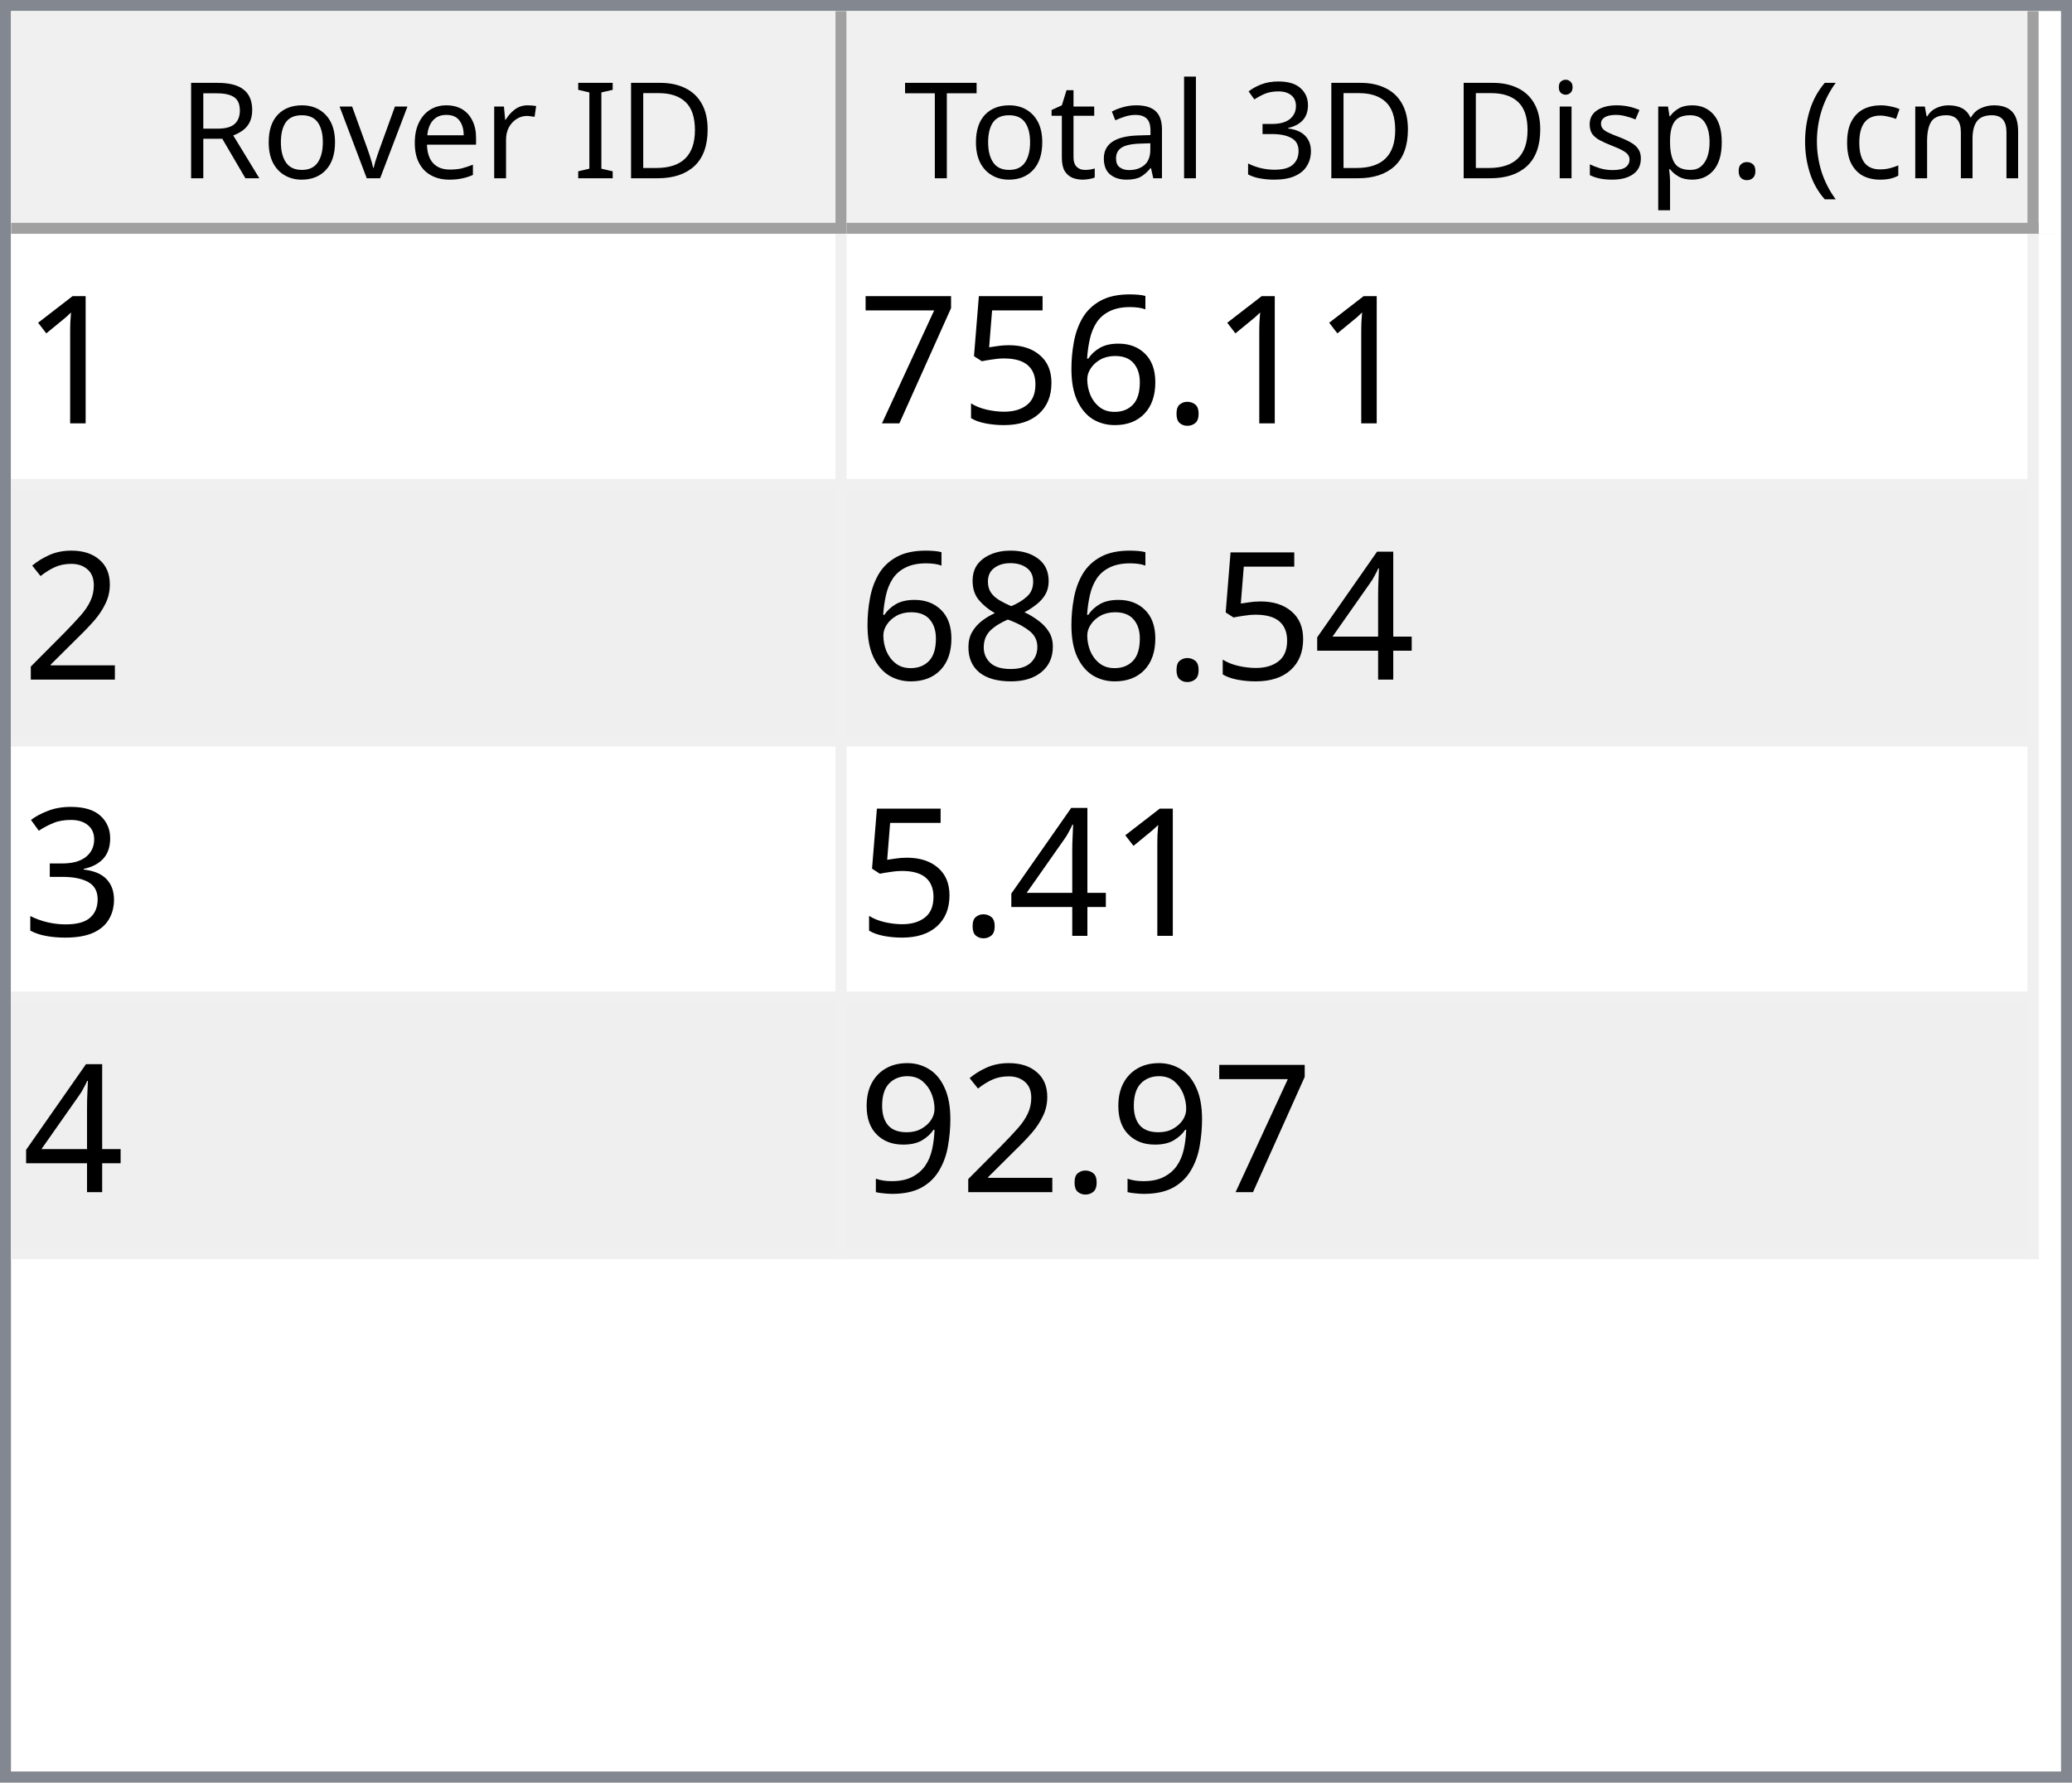
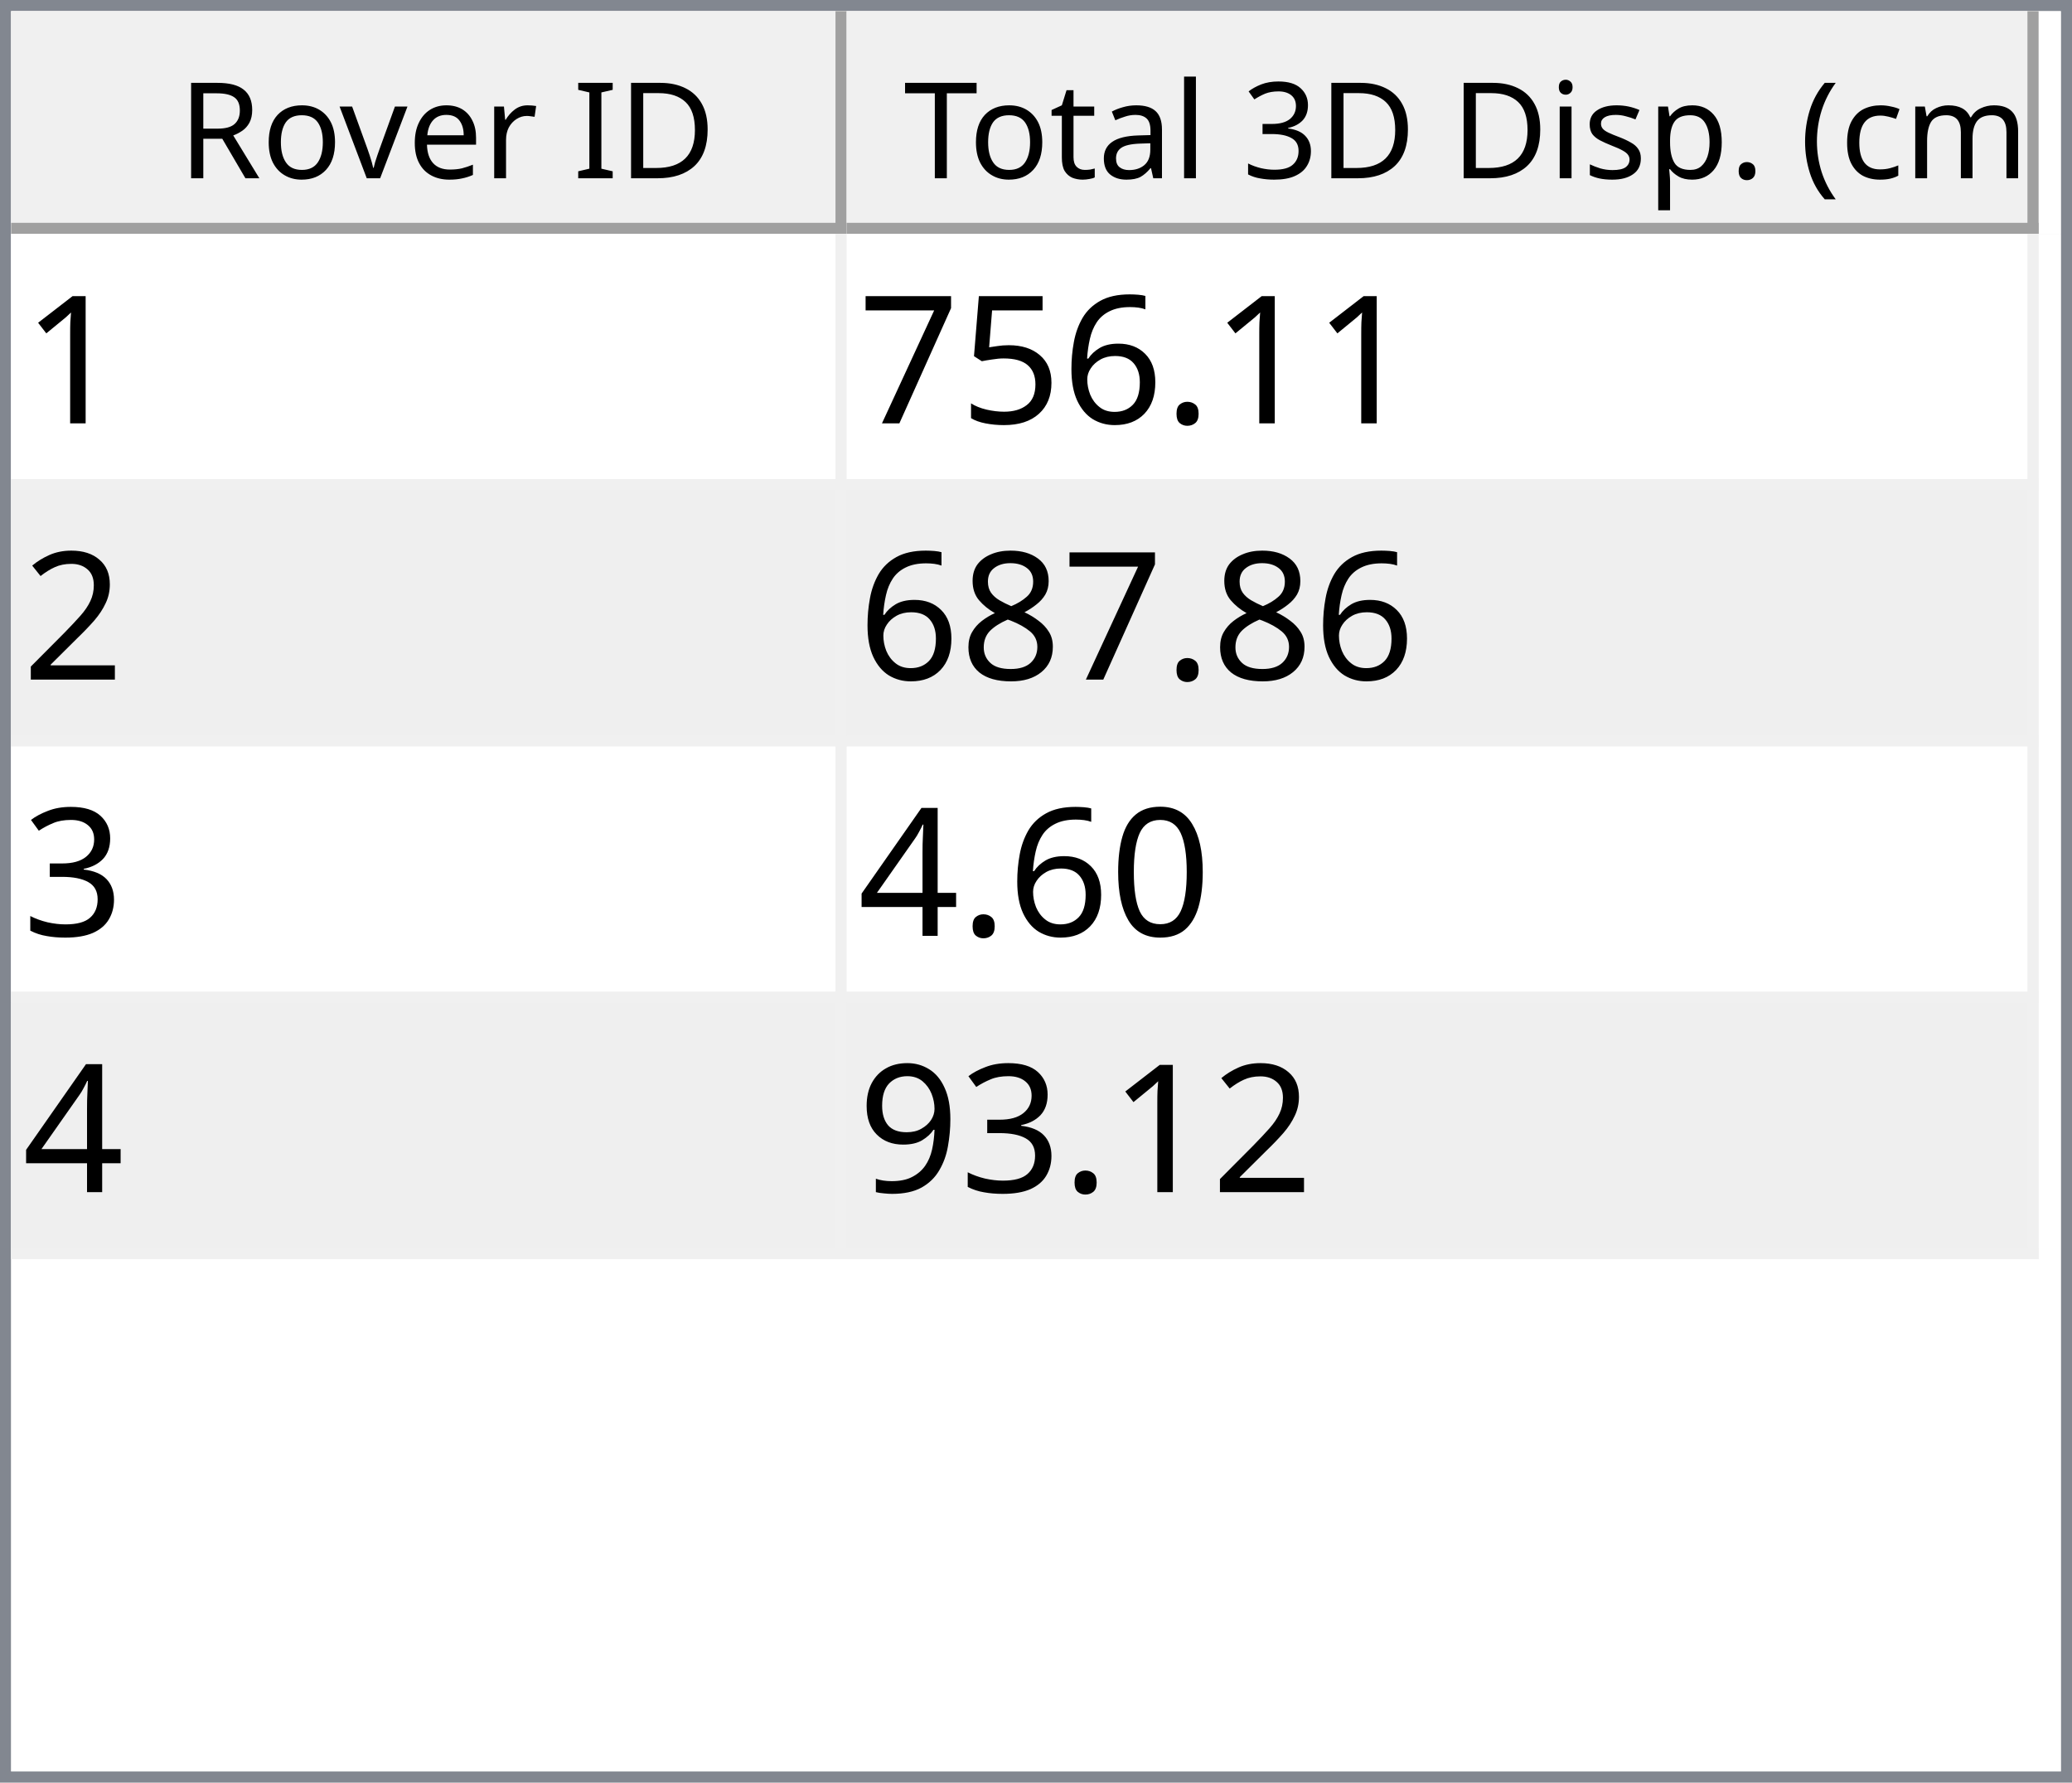
<svg xmlns="http://www.w3.org/2000/svg" style="fill-opacity:1; color-rendering:auto; color-interpolation:auto; text-rendering:auto; stroke:black; stroke-linecap:square; stroke-miterlimit:10; shape-rendering:auto; stroke-opacity:1; fill:black; stroke-dasharray:none; font-weight:normal; stroke-width:1; font-family:'Dialog'; font-style:normal; stroke-linejoin:miter; font-size:12px; stroke-dashoffset:0; image-rendering:auto;" width="186" height="160">
  <defs id="genericDefs" />
  <g>
    <defs id="defs1">
      <clipPath clipPathUnits="userSpaceOnUse" id="clipPath1">
        <path d="M0 0 L186 0 L186 160 L0 160 L0 0 Z" />
      </clipPath>
      <clipPath clipPathUnits="userSpaceOnUse" id="clipPath2">
        <path d="M0 0 L0 160 L186 160 L186 0 Z" />
      </clipPath>
      <clipPath clipPathUnits="userSpaceOnUse" id="clipPath3">
        <path d="M0 0 L0 20 L184 20 L184 0 Z" />
      </clipPath>
      <clipPath clipPathUnits="userSpaceOnUse" id="clipPath4">
        <path d="M0 0 L0 20 L75 20 L75 0 Z" />
      </clipPath>
      <clipPath clipPathUnits="userSpaceOnUse" id="clipPath5">
        <path d="M1 1 L1 19 L74 19 L74 1 Z" />
      </clipPath>
      <clipPath clipPathUnits="userSpaceOnUse" id="clipPath6">
        <path d="M0 0 L0 18 L73 18 L73 0 Z" />
      </clipPath>
      <clipPath clipPathUnits="userSpaceOnUse" id="clipPath7">
        <path d="M-0.5 -0.5 L-0.5 19.5 L74.5 19.5 L74.5 -0.5 Z" />
      </clipPath>
      <clipPath clipPathUnits="userSpaceOnUse" id="clipPath8">
        <path d="M0 0 L0 20 L107 20 L107 0 Z" />
      </clipPath>
      <clipPath clipPathUnits="userSpaceOnUse" id="clipPath9">
        <path d="M1 1 L1 19 L106 19 L106 1 Z" />
      </clipPath>
      <clipPath clipPathUnits="userSpaceOnUse" id="clipPath10">
        <path d="M0 0 L0 18 L105 18 L105 0 Z" />
      </clipPath>
      <clipPath clipPathUnits="userSpaceOnUse" id="clipPath11">
        <path d="M-0.5 -0.5 L-0.5 19.5 L106.5 19.5 L106.5 -0.5 Z" />
      </clipPath>
      <clipPath clipPathUnits="userSpaceOnUse" id="clipPath12">
        <path d="M0 0 L0 138 L184 138 L184 0 Z" />
      </clipPath>
      <clipPath clipPathUnits="userSpaceOnUse" id="clipPath13">
        <path d="M0 0 L0 92 L182 92 L182 0 Z" />
      </clipPath>
      <clipPath clipPathUnits="userSpaceOnUse" id="clipPath14">
        <path d="M-0.5 -0.5 L-0.5 91.5 L181.5 91.5 L181.5 -0.5 Z" />
      </clipPath>
      <clipPath clipPathUnits="userSpaceOnUse" id="clipPath15">
        <path d="M0 0 L0 22 L74 22 L74 0 Z" />
      </clipPath>
      <clipPath clipPathUnits="userSpaceOnUse" id="clipPath16">
        <path d="M0 0 L0 22 L106 22 L106 0 Z" />
      </clipPath>
      <font horiz-adv-x="64.551" id="font1">
        <font-face ascent="107.91" descent="25.098" units-per-em="100" style="font-style:normal; font-family:Segoe UI; font-weight:normal;" />
        <missing-glyph horiz-adv-x="64.551" d="M8.109 0 L8.109 68.266 L56.453 68.266 L56.453 0 L8.109 0 ZM15.328 7.234 L49.219 7.234 L49.219 61.031 L15.328 61.031 L15.328 7.234 Z" />
        <glyph unicode="D" horiz-adv-x="70.117" d="M9.188 0 L9.188 70.016 L28.516 70.016 Q65.531 70.016 65.531 35.891 Q65.531 19.672 55.25 9.836 Q44.969 0 27.734 0 L9.188 0 ZM17.391 62.594 L17.391 7.422 L27.828 7.422 Q41.609 7.422 49.273 14.797 Q56.938 22.172 56.938 35.688 Q56.938 62.594 28.328 62.594 L17.391 62.594 Z" />
        <glyph unicode="I" horiz-adv-x="26.611" d="M17.391 0 L9.188 0 L9.188 70.016 L17.391 70.016 L17.391 0 Z" />
        <glyph unicode=" " horiz-adv-x="27.393" d="" />
        <glyph unicode="r" horiz-adv-x="34.766" d="M34.188 41.891 Q32.078 43.5 28.125 43.5 Q23 43.5 19.555 38.672 Q16.109 33.844 16.109 25.484 L16.109 0 L8.109 0 L8.109 50 L16.109 50 L16.109 39.703 L16.312 39.703 Q18.016 44.969 21.531 47.922 Q25.047 50.875 29.391 50.875 Q32.516 50.875 34.188 50.203 L34.188 41.891 Z" />
        <glyph unicode="e" horiz-adv-x="52.295" d="M48.297 23 L12.984 23 Q13.188 14.656 17.484 10.109 Q21.781 5.562 29.297 5.562 Q37.75 5.562 44.828 11.141 L44.828 3.609 Q38.234 -1.172 27.391 -1.172 Q16.797 -1.172 10.742 5.641 Q4.688 12.453 4.688 24.812 Q4.688 36.469 11.305 43.82 Q17.922 51.172 27.734 51.172 Q37.547 51.172 42.922 44.828 Q48.297 38.484 48.297 27.203 L48.297 23 ZM40.094 29.781 Q40.047 36.719 36.75 40.578 Q33.453 44.438 27.594 44.438 Q21.922 44.438 17.969 40.383 Q14.016 36.328 13.094 29.781 L40.094 29.781 Z" />
        <glyph unicode="v" horiz-adv-x="47.9" d="M47.406 50 L27.484 0 L19.625 0 L0.688 50 L9.469 50 L22.172 13.672 Q23.578 9.672 23.922 6.688 L24.125 6.688 Q24.609 10.453 25.688 13.484 L38.969 50 L47.406 50 Z" />
        <glyph unicode="o" horiz-adv-x="58.594" d="M29 -1.172 Q17.922 -1.172 11.305 5.836 Q4.688 12.844 4.688 24.422 Q4.688 37.016 11.57 44.094 Q18.453 51.172 30.172 51.172 Q41.359 51.172 47.633 44.289 Q53.906 37.406 53.906 25.203 Q53.906 13.234 47.141 6.031 Q40.375 -1.172 29 -1.172 ZM29.594 44.438 Q21.875 44.438 17.383 39.188 Q12.891 33.938 12.891 24.703 Q12.891 15.828 17.43 10.695 Q21.969 5.562 29.594 5.562 Q37.359 5.562 41.531 10.594 Q45.703 15.625 45.703 24.906 Q45.703 34.281 41.531 39.359 Q37.359 44.438 29.594 44.438 Z" />
        <glyph unicode="R" horiz-adv-x="59.814" d="M59.375 0 L49.609 0 L37.891 19.625 Q36.281 22.359 34.766 24.289 Q33.25 26.219 31.664 27.438 Q30.078 28.656 28.25 29.219 Q26.422 29.781 24.125 29.781 L17.391 29.781 L17.391 0 L9.188 0 L9.188 70.016 L30.078 70.016 Q34.672 70.016 38.555 68.867 Q42.438 67.719 45.289 65.375 Q48.141 63.031 49.758 59.547 Q51.375 56.062 51.375 51.375 Q51.375 47.703 50.273 44.656 Q49.172 41.609 47.148 39.211 Q45.125 36.812 42.266 35.133 Q39.406 33.453 35.844 32.516 L35.844 32.328 Q37.594 31.547 38.891 30.547 Q40.188 29.547 41.359 28.18 Q42.531 26.812 43.68 25.078 Q44.828 23.344 46.234 21.047 L59.375 0 ZM17.391 62.594 L17.391 37.203 L28.516 37.203 Q31.594 37.203 34.203 38.133 Q36.812 39.062 38.719 40.797 Q40.625 42.531 41.703 45.047 Q42.781 47.562 42.781 50.688 Q42.781 56.297 39.141 59.445 Q35.5 62.594 28.609 62.594 L17.391 62.594 Z" />
        <glyph unicode=")" horiz-adv-x="30.176" d="M8.297 -15.922 L1.172 -15.922 Q16.406 2.344 16.406 26.812 Q16.406 51.469 1.078 70.016 L8.297 70.016 Q23.531 52.156 23.531 26.703 Q23.531 1.375 8.297 -15.922 Z" />
        <glyph unicode="m" horiz-adv-x="86.133" d="M79.109 0 L71.094 0 L71.094 28.719 Q71.094 37.016 68.531 40.727 Q65.969 44.438 59.906 44.438 Q54.781 44.438 51.195 39.75 Q47.609 35.062 47.609 28.516 L47.609 0 L39.594 0 L39.594 29.688 Q39.594 44.438 28.219 44.438 Q22.953 44.438 19.531 40.016 Q16.109 35.594 16.109 28.516 L16.109 0 L8.109 0 L8.109 50 L16.109 50 L16.109 42.094 L16.312 42.094 Q21.625 51.172 31.844 51.172 Q36.969 51.172 40.773 48.312 Q44.578 45.453 46 40.828 Q51.562 51.172 62.594 51.172 Q79.109 51.172 79.109 30.812 L79.109 0 Z" />
        <glyph unicode="c" horiz-adv-x="46.191" d="M42.188 2.297 Q36.422 -1.172 28.516 -1.172 Q17.828 -1.172 11.258 5.789 Q4.688 12.75 4.688 23.828 Q4.688 36.188 11.766 43.68 Q18.844 51.172 30.672 51.172 Q37.25 51.172 42.281 48.734 L42.281 40.531 Q36.719 44.438 30.375 44.438 Q22.703 44.438 17.797 38.945 Q12.891 33.453 12.891 24.516 Q12.891 15.719 17.508 10.641 Q22.125 5.562 29.891 5.562 Q36.422 5.562 42.188 9.906 L42.188 2.297 Z" />
        <glyph unicode="(" horiz-adv-x="30.176" d="M29.109 -15.922 L21.969 -15.922 Q6.844 1.375 6.844 26.703 Q6.844 52.156 21.969 70.016 L29.203 70.016 Q13.875 51.469 13.875 26.812 Q13.875 2.344 29.109 -15.922 Z" />
        <glyph unicode="." horiz-adv-x="21.68" d="M10.891 -1.078 Q8.641 -1.078 7.055 0.539 Q5.469 2.156 5.469 4.391 Q5.469 6.641 7.055 8.273 Q8.641 9.906 10.891 9.906 Q13.188 9.906 14.797 8.273 Q16.406 6.641 16.406 4.391 Q16.406 2.156 14.797 0.539 Q13.188 -1.078 10.891 -1.078 Z" />
        <glyph unicode="p" horiz-adv-x="58.789" d="M16.312 7.234 L16.109 7.234 L16.109 -23 L8.109 -23 L8.109 50 L16.109 50 L16.109 41.219 L16.312 41.219 Q22.219 51.172 33.594 51.172 Q43.266 51.172 48.688 44.461 Q54.109 37.75 54.109 26.469 Q54.109 13.922 48 6.375 Q41.891 -1.172 31.297 -1.172 Q21.578 -1.172 16.312 7.234 ZM16.109 27.391 L16.109 20.406 Q16.109 14.203 20.141 9.883 Q24.172 5.562 30.375 5.562 Q37.641 5.562 41.773 11.133 Q45.906 16.703 45.906 26.609 Q45.906 34.969 42.047 39.703 Q38.188 44.438 31.594 44.438 Q24.609 44.438 20.359 39.578 Q16.109 34.719 16.109 27.391 Z" />
        <glyph unicode="s" horiz-adv-x="42.432" d="M5.078 1.812 L5.078 10.406 Q11.625 5.562 19.484 5.562 Q30.031 5.562 30.031 12.594 Q30.031 14.594 29.125 15.992 Q28.219 17.391 26.68 18.461 Q25.141 19.531 23.07 20.383 Q21 21.234 18.609 22.172 Q15.281 23.484 12.766 24.828 Q10.25 26.172 8.57 27.859 Q6.891 29.547 6.031 31.695 Q5.172 33.844 5.172 36.719 Q5.172 40.234 6.789 42.945 Q8.406 45.656 11.086 47.484 Q13.766 49.312 17.211 50.242 Q20.656 51.172 24.312 51.172 Q30.812 51.172 35.938 48.922 L35.938 40.828 Q30.422 44.438 23.25 44.438 Q21 44.438 19.195 43.922 Q17.391 43.406 16.094 42.477 Q14.797 41.547 14.086 40.258 Q13.375 38.969 13.375 37.406 Q13.375 35.453 14.086 34.133 Q14.797 32.812 16.164 31.789 Q17.531 30.766 19.484 29.938 Q21.438 29.109 23.922 28.125 Q27.25 26.859 29.883 25.516 Q32.516 24.172 34.375 22.484 Q36.234 20.797 37.234 18.602 Q38.234 16.406 38.234 13.375 Q38.234 9.672 36.602 6.938 Q34.969 4.203 32.234 2.398 Q29.5 0.594 25.93 -0.289 Q22.359 -1.172 18.453 -1.172 Q10.75 -1.172 5.078 1.812 Z" />
        <glyph unicode="i" horiz-adv-x="24.219" d="M12.203 62.703 Q10.062 62.703 8.547 64.164 Q7.031 65.625 7.031 67.875 Q7.031 70.125 8.547 71.609 Q10.062 73.094 12.203 73.094 Q14.406 73.094 15.945 71.609 Q17.484 70.125 17.484 67.875 Q17.484 65.719 15.945 64.211 Q14.406 62.703 12.203 62.703 ZM16.109 0 L8.109 0 L8.109 50 L16.109 50 L16.109 0 Z" />
        <glyph unicode="3" horiz-adv-x="53.906" d="M46.531 19.828 Q46.531 15.094 44.75 11.211 Q42.969 7.328 39.719 4.57 Q36.469 1.812 31.93 0.297 Q27.391 -1.219 21.922 -1.219 Q11.922 -1.219 6 2.594 L6 11.188 Q13.094 5.609 22.219 5.609 Q25.875 5.609 28.828 6.539 Q31.781 7.469 33.906 9.227 Q36.031 10.984 37.18 13.477 Q38.328 15.969 38.328 19.094 Q38.328 32.812 18.797 32.812 L12.984 32.812 L12.984 39.594 L18.5 39.594 Q35.797 39.594 35.797 52.484 Q35.797 64.406 22.609 64.406 Q15.188 64.406 8.688 59.422 L8.688 67.188 Q15.375 71.188 24.609 71.188 Q29 71.188 32.57 69.969 Q36.141 68.75 38.68 66.555 Q41.219 64.359 42.609 61.281 Q44 58.203 44 54.5 Q44 40.672 30.031 36.719 L30.031 36.531 Q33.594 36.141 36.625 34.797 Q39.656 33.453 41.852 31.305 Q44.047 29.156 45.289 26.25 Q46.531 23.344 46.531 19.828 Z" />
        <glyph unicode="l" horiz-adv-x="24.219" d="M16.109 0 L8.109 0 L8.109 74.031 L16.109 74.031 L16.109 0 Z" />
        <glyph unicode="a" horiz-adv-x="50.879" d="M43.891 0 L35.891 0 L35.891 7.812 L35.688 7.812 Q30.469 -1.172 20.312 -1.172 Q12.844 -1.172 8.617 2.781 Q4.391 6.734 4.391 13.281 Q4.391 27.297 20.906 29.594 L35.891 31.688 Q35.891 44.438 25.594 44.438 Q16.547 44.438 9.281 38.281 L9.281 46.484 Q16.656 51.172 26.266 51.172 Q43.891 51.172 43.891 32.516 L43.891 0 ZM35.891 25.297 L23.828 23.641 Q18.266 22.859 15.43 20.875 Q12.594 18.891 12.594 13.875 Q12.594 10.203 15.211 7.883 Q17.828 5.562 22.172 5.562 Q28.125 5.562 32.008 9.742 Q35.891 13.922 35.891 20.312 L35.891 25.297 Z" />
        <glyph unicode="t" horiz-adv-x="33.887" d="M31.297 0.484 Q28.469 -1.078 23.828 -1.078 Q10.688 -1.078 10.688 13.578 L10.688 43.172 L2.094 43.172 L2.094 50 L10.688 50 L10.688 62.203 L18.703 64.797 L18.703 50 L31.297 50 L31.297 43.172 L18.703 43.172 L18.703 14.984 Q18.703 9.969 20.414 7.82 Q22.125 5.672 26.078 5.672 Q29.109 5.672 31.297 7.328 L31.297 0.484 Z" />
        <glyph unicode="T" horiz-adv-x="52.393" d="M50.594 62.594 L30.375 62.594 L30.375 0 L22.172 0 L22.172 62.594 L2 62.594 L2 70.016 L50.594 70.016 L50.594 62.594 Z" />
      </font>
      <font horiz-adv-x="75.0" id="font2">
        <font-face ascent="100.537" descent="21.973" units-per-em="100" style="font-style:normal; font-family:sans-serif; font-weight:normal;" />
        <missing-glyph horiz-adv-x="75.0" d="M12.5 0 L12.5 62.5 L62.5 62.5 L62.5 0 L12.5 0 ZM14.062 1.562 L60.938 1.562 L60.938 60.938 L14.062 60.938 L14.062 1.562 Z" />
        <glyph unicode="1" horiz-adv-x="55.615" d="M37.25 0 L28.469 0 L28.469 56 Q25.297 52.984 20.141 49.953 Q14.984 46.922 10.891 45.406 L10.891 53.906 Q18.266 57.375 23.781 62.305 Q29.297 67.234 31.594 71.875 L37.25 71.875 L37.25 0 Z" />
        <glyph unicode="." horiz-adv-x="27.783" d="M9.078 0 L9.078 10.016 L19.094 10.016 L19.094 0 L9.078 0 Z" />
        <glyph unicode="6" horiz-adv-x="55.615" d="M49.75 54.047 L41.016 53.375 Q39.844 58.547 37.703 60.891 Q34.125 64.656 28.906 64.656 Q24.703 64.656 21.531 62.312 Q17.391 59.281 14.992 53.469 Q12.594 47.656 12.5 36.922 Q15.672 41.75 20.266 44.094 Q24.859 46.438 29.891 46.438 Q38.672 46.438 44.852 39.969 Q51.031 33.5 51.031 23.25 Q51.031 16.5 48.125 10.719 Q45.219 4.938 40.141 1.859 Q35.062 -1.219 28.609 -1.219 Q17.625 -1.219 10.695 6.859 Q3.766 14.938 3.766 33.5 Q3.766 54.25 11.422 63.672 Q18.109 71.875 29.438 71.875 Q37.891 71.875 43.289 67.141 Q48.688 62.406 49.75 54.047 ZM13.875 23.188 Q13.875 18.656 15.797 14.508 Q17.719 10.359 21.188 8.18 Q24.656 6 28.469 6 Q34.031 6 38.039 10.492 Q42.047 14.984 42.047 22.703 Q42.047 30.125 38.086 34.398 Q34.125 38.672 28.125 38.672 Q22.172 38.672 18.023 34.398 Q13.875 30.125 13.875 23.188 Z" />
        <glyph unicode="5" horiz-adv-x="55.615" d="M4.156 18.75 L13.375 19.531 Q14.406 12.797 18.141 9.398 Q21.875 6 27.156 6 Q33.5 6 37.891 10.789 Q42.281 15.578 42.281 23.484 Q42.281 31 38.062 35.352 Q33.844 39.703 27 39.703 Q22.75 39.703 19.336 37.773 Q15.922 35.844 13.969 32.766 L5.719 33.844 L12.641 70.609 L48.25 70.609 L48.25 62.203 L19.672 62.203 L15.828 42.969 Q22.266 47.469 29.344 47.469 Q38.719 47.469 45.164 40.969 Q51.609 34.469 51.609 24.266 Q51.609 14.547 45.953 7.469 Q39.062 -1.219 27.156 -1.219 Q17.391 -1.219 11.211 4.25 Q5.031 9.719 4.156 18.75 Z" />
        <glyph unicode="7" horiz-adv-x="55.615" d="M4.734 62.203 L4.734 70.656 L51.078 70.656 L51.078 63.812 Q44.234 56.547 37.523 44.484 Q30.812 32.422 27.156 19.672 Q24.516 10.688 23.781 0 L14.75 0 Q14.891 8.453 18.062 20.414 Q21.234 32.375 27.172 43.484 Q33.109 54.594 39.797 62.203 L4.734 62.203 Z" />
        <glyph unicode="2" horiz-adv-x="55.615" d="M50.344 8.453 L50.344 0 L3.031 0 Q2.938 3.172 4.047 6.109 Q5.859 10.938 9.836 15.625 Q13.812 20.312 21.344 26.469 Q33.016 36.031 37.117 41.625 Q41.219 47.219 41.219 52.203 Q41.219 57.422 37.477 61.008 Q33.734 64.594 27.734 64.594 Q21.391 64.594 17.578 60.789 Q13.766 56.984 13.719 50.25 L4.688 51.172 Q5.609 61.281 11.664 66.578 Q17.719 71.875 27.938 71.875 Q38.234 71.875 44.242 66.164 Q50.25 60.453 50.25 52 Q50.25 47.703 48.492 43.555 Q46.734 39.406 42.656 34.812 Q38.578 30.219 29.109 22.219 Q21.188 15.578 18.945 13.211 Q16.703 10.844 15.234 8.453 L50.344 8.453 Z" />
-         <glyph unicode="4" horiz-adv-x="55.615" d="M32.328 0 L32.328 17.141 L1.266 17.141 L1.266 25.203 L33.938 71.578 L41.109 71.578 L41.109 25.203 L50.781 25.203 L50.781 17.141 L41.109 17.141 L41.109 0 L32.328 0 ZM32.328 25.203 L32.328 57.469 L9.906 25.203 L32.328 25.203 Z" />
        <glyph unicode="8" horiz-adv-x="55.615" d="M17.672 38.812 Q12.203 40.828 9.57 44.539 Q6.938 48.25 6.938 53.422 Q6.938 61.234 12.555 66.555 Q18.172 71.875 27.484 71.875 Q36.859 71.875 42.578 66.43 Q48.297 60.984 48.297 53.172 Q48.297 48.188 45.68 44.508 Q43.062 40.828 37.75 38.812 Q44.344 36.672 47.781 31.883 Q51.219 27.094 51.219 20.453 Q51.219 11.281 44.727 5.031 Q38.234 -1.219 27.641 -1.219 Q17.047 -1.219 10.547 5.055 Q4.047 11.328 4.047 20.703 Q4.047 27.688 7.594 32.398 Q11.141 37.109 17.672 38.812 ZM15.922 53.719 Q15.922 48.641 19.195 45.414 Q22.469 42.188 27.688 42.188 Q32.766 42.188 36.016 45.383 Q39.266 48.578 39.266 53.219 Q39.266 58.062 35.914 61.359 Q32.562 64.656 27.594 64.656 Q22.562 64.656 19.242 61.43 Q15.922 58.203 15.922 53.719 ZM13.094 20.656 Q13.094 16.891 14.875 13.375 Q16.656 9.859 20.172 7.93 Q23.688 6 27.734 6 Q34.031 6 38.133 10.055 Q42.234 14.109 42.234 20.359 Q42.234 26.703 38.016 30.859 Q33.797 35.016 27.438 35.016 Q21.234 35.016 17.164 30.914 Q13.094 26.812 13.094 20.656 Z" />
        <glyph unicode="3" horiz-adv-x="55.615" d="M4.203 18.891 L12.984 20.062 Q14.5 12.594 18.141 9.297 Q21.781 6 27 6 Q33.203 6 37.477 10.297 Q41.75 14.594 41.75 20.953 Q41.75 27 37.797 30.93 Q33.844 34.859 27.734 34.859 Q25.25 34.859 21.531 33.891 L22.516 41.609 Q23.391 41.5 23.922 41.5 Q29.547 41.5 34.039 44.43 Q38.531 47.359 38.531 53.469 Q38.531 58.297 35.258 61.477 Q31.984 64.656 26.812 64.656 Q21.688 64.656 18.266 61.43 Q14.844 58.203 13.875 51.766 L5.078 53.328 Q6.688 62.156 12.398 67.016 Q18.109 71.875 26.609 71.875 Q32.469 71.875 37.398 69.359 Q42.328 66.844 44.945 62.5 Q47.562 58.156 47.562 53.266 Q47.562 48.641 45.07 44.828 Q42.578 41.016 37.703 38.766 Q44.047 37.312 47.562 32.695 Q51.078 28.078 51.078 21.141 Q51.078 11.766 44.242 5.25 Q37.406 -1.266 26.953 -1.266 Q17.531 -1.266 11.305 4.352 Q5.078 9.969 4.203 18.891 Z" />
+         <glyph unicode="0" horiz-adv-x="55.615" d="M4.156 35.297 Q4.156 48 6.766 55.742 Q9.375 63.484 14.523 67.68 Q19.672 71.875 27.484 71.875 Q33.25 71.875 37.594 69.555 Q41.938 67.234 44.773 62.867 Q47.609 58.5 49.219 52.227 Q50.828 45.953 50.828 35.297 Q50.828 22.703 48.242 14.969 Q45.656 7.234 40.508 3.008 Q35.359 -1.219 27.484 -1.219 Q17.141 -1.219 11.234 6.203 Q4.156 15.141 4.156 35.297 ZM13.188 35.297 Q13.188 17.672 17.312 11.836 Q21.438 6 27.484 6 Q33.547 6 37.672 11.859 Q41.797 17.719 41.797 35.297 Q41.797 52.984 37.672 58.789 Q33.547 64.594 27.391 64.594 Q21.344 64.594 17.719 59.469 Q13.188 52.938 13.188 35.297 Z" />
+         <glyph unicode="4" horiz-adv-x="55.615" d="M32.328 0 L32.328 17.141 L1.266 17.141 L1.266 25.203 L33.938 71.578 L41.109 71.578 L41.109 25.203 L50.781 25.203 L50.781 17.141 L41.109 17.141 L41.109 0 L32.328 0 ZM32.328 25.203 L32.328 57.469 L9.906 25.203 L32.328 25.203 Z" />
        <glyph unicode="9" horiz-adv-x="55.615" d="M5.469 16.547 L13.922 17.328 Q14.984 11.375 18.016 8.688 Q21.047 6 25.781 6 Q29.828 6 32.883 7.859 Q35.938 9.719 37.891 12.82 Q39.844 15.922 41.164 21.195 Q42.484 26.469 42.484 31.938 Q42.484 32.516 42.438 33.688 Q39.797 29.5 35.234 26.883 Q30.672 24.266 25.344 24.266 Q16.453 24.266 10.305 30.711 Q4.156 37.156 4.156 47.703 Q4.156 58.594 10.578 65.234 Q17 71.875 26.656 71.875 Q33.641 71.875 39.43 68.117 Q45.219 64.359 48.219 57.398 Q51.219 50.438 51.219 37.25 Q51.219 23.531 48.242 15.406 Q45.266 7.281 39.383 3.031 Q33.5 -1.219 25.594 -1.219 Q17.188 -1.219 11.867 3.445 Q6.547 8.109 5.469 16.547 ZM41.453 48.141 Q41.453 55.719 37.43 60.156 Q33.406 64.594 27.734 64.594 Q21.875 64.594 17.531 59.812 Q13.188 55.031 13.188 47.406 Q13.188 40.578 17.312 36.305 Q21.438 32.031 27.484 32.031 Q33.594 32.031 37.523 36.305 Q41.453 40.578 41.453 48.141 Z" />
      </font>
    </defs>
    <g style="fill:white; stroke:white;">
      <rect x="0" y="0" width="186" style="clip-path:url(#clipPath1); stroke:none;" height="160" />
    </g>
    <g style="fill:white; text-rendering:optimizeSpeed; color-rendering:optimizeSpeed; image-rendering:optimizeSpeed; shape-rendering:crispEdges; stroke:white; color-interpolation:sRGB;">
      <rect x="0" width="186" height="160" y="0" style="stroke:none;" />
      <path style="stroke:none;" d="M0 160 L186 160 L186 0 L0 0 Z" />
    </g>
    <g style="fill:rgb(240,240,240); font-family:'Segoe UI'; stroke:rgb(240,240,240);">
      <rect x="0" y="0" width="186" style="clip-path:url(#clipPath2); stroke:none;" height="160" />
    </g>
    <g style="fill:rgb(130,135,144); font-family:'Segoe UI'; stroke:rgb(130,135,144);">
      <path d="M0 0 L186 0 L186 160 L0 160 L0 0 ZM1 1 L185 1 L185 159 L1 159 L1 1 Z" style="fill-rule:evenodd; clip-path:url(#clipPath2); stroke:none;" />
    </g>
    <g style="fill:white; font-family:'Segoe UI'; stroke:white;" transform="translate(1,1)">
      <rect x="0" y="0" width="184" style="clip-path:url(#clipPath3); stroke:none;" height="20" />
    </g>
    <g style="fill:rgb(240,240,240); font-family:'Segoe UI'; stroke:rgb(240,240,240);" transform="translate(1,1)">
      <rect x="0" y="0" width="75" style="clip-path:url(#clipPath4); stroke:none;" height="20" />
    </g>
    <g style="font-family:'Segoe UI';" transform="translate(2,2)">
      <text x="14" xml:space="preserve" y="14" style="clip-path:url(#clipPath6); stroke:none;">Rover ID</text>
    </g>
    <g style="fill:rgb(160,160,160); font-family:'Segoe UI'; stroke:rgb(160,160,160); stroke-linejoin:bevel;" transform="translate(1.5,1.5)">
      <line x1="74" x2="74" y1="0" style="fill:none; clip-path:url(#clipPath7);" y2="19" />
    </g>
    <g style="fill:rgb(160,160,160); font-family:'Segoe UI'; stroke:rgb(160,160,160); stroke-linejoin:bevel;" transform="matrix(1,0,0,1,1,1) translate(0.5,0.5)">
      <line x1="0" x2="74" y1="19" style="fill:none; clip-path:url(#clipPath7);" y2="19" />
    </g>
    <g style="fill:rgb(240,240,240); font-family:'Segoe UI'; stroke:rgb(240,240,240);" transform="translate(76,1)">
      <rect x="0" y="0" width="107" style="clip-path:url(#clipPath8); stroke:none;" height="20" />
    </g>
    <g style="font-family:'Segoe UI';" transform="translate(77,2)">
      <text x="1" xml:space="preserve" y="14" style="clip-path:url(#clipPath10); stroke:none;"> Total 3D Disp. (cm)</text>
    </g>
    <g style="fill:rgb(160,160,160); font-family:'Segoe UI'; stroke:rgb(160,160,160); stroke-linejoin:bevel;" transform="translate(76.5,1.5)">
      <line x1="106" x2="106" y1="0" style="fill:none; clip-path:url(#clipPath11);" y2="19" />
    </g>
    <g style="fill:rgb(160,160,160); font-family:'Segoe UI'; stroke:rgb(160,160,160); stroke-linejoin:bevel;" transform="matrix(1,0,0,1,76,1) translate(0.5,0.5)">
      <line x1="0" x2="106" y1="19" style="fill:none; clip-path:url(#clipPath11);" y2="19" />
    </g>
    <g style="fill:white; font-family:'Segoe UI'; stroke:white;" transform="translate(1,21)">
      <rect x="0" y="0" width="184" style="clip-path:url(#clipPath12); stroke:none;" height="138" />
    </g>
    <g style="fill:rgb(240,240,240); font-size:16px; font-family:sans-serif; stroke:rgb(240,240,240);" transform="translate(1,21)">
      <rect x="0" y="0" width="182" style="clip-path:url(#clipPath13); stroke:none;" height="92" />
      <line transform="translate(0.5,0.5)" x1="0" x2="181" y1="22" style="clip-path:url(#clipPath14); fill:none; stroke-linejoin:bevel;" y2="22" />
    </g>
    <g transform="matrix(1,0,0,1,1,21) translate(0.5,0.5)" style="fill:rgb(240,240,240); font-size:16px; font-family:sans-serif; stroke:rgb(240,240,240); stroke-linejoin:bevel;">
      <line x1="0" x2="181" y1="45" style="fill:none; clip-path:url(#clipPath14);" y2="45" />
    </g>
    <g transform="matrix(1,0,0,1,1,21) translate(0.5,0.5)" style="fill:rgb(240,240,240); font-size:16px; font-family:sans-serif; stroke:rgb(240,240,240); stroke-linejoin:bevel;">
      <line x1="0" x2="181" y1="68" style="fill:none; clip-path:url(#clipPath14);" y2="68" />
    </g>
    <g transform="matrix(1,0,0,1,1,21) translate(0.5,0.5)" style="fill:rgb(240,240,240); font-size:16px; font-family:sans-serif; stroke:rgb(240,240,240); stroke-linejoin:bevel;">
      <line x1="0" x2="181" y1="91" style="fill:none; clip-path:url(#clipPath14);" y2="91" />
    </g>
    <g transform="matrix(1,0,0,1,1,21) translate(0.5,0.5)" style="fill:rgb(240,240,240); font-size:16px; font-family:sans-serif; stroke:rgb(240,240,240); stroke-linejoin:bevel;">
      <line x1="74" x2="74" y1="0" style="fill:none; clip-path:url(#clipPath14);" y2="91" />
    </g>
    <g transform="matrix(1,0,0,1,1,21) translate(0.5,0.5)" style="fill:rgb(240,240,240); font-size:16px; font-family:sans-serif; stroke:rgb(240,240,240); stroke-linejoin:bevel;">
      <line x1="181" x2="181" y1="0" style="fill:none; clip-path:url(#clipPath14);" y2="91" />
    </g>
    <g style="fill:white; font-size:16px; font-family:sans-serif; stroke:white;" transform="matrix(1,0,0,1,1,21)">
      <rect x="0" y="0" width="74" style="clip-path:url(#clipPath15); stroke:none;" height="22" />
      <text x="1" y="17" style="fill:black; clip-path:url(#clipPath15); stroke:none;" xml:space="preserve">1</text>
    </g>
    <g style="fill:white; font-size:16px; font-family:sans-serif; stroke:white;" transform="matrix(1,0,0,1,1,21) translate(75,0)">
      <rect x="0" y="0" width="106" style="clip-path:url(#clipPath16); stroke:none;" height="22" />
      <text x="1" y="17" style="fill:black; clip-path:url(#clipPath16); stroke:none;" xml:space="preserve">756.11</text>
    </g>
    <g style="fill:rgb(239,239,239); font-size:16px; font-family:sans-serif; stroke:rgb(239,239,239);" transform="matrix(1,0,0,1,1,21) translate(0,23)">
      <rect x="0" y="0" width="74" style="clip-path:url(#clipPath15); stroke:none;" height="22" />
      <text x="1" y="17" style="fill:black; clip-path:url(#clipPath15); stroke:none;" xml:space="preserve">2</text>
    </g>
    <g style="fill:rgb(239,239,239); font-size:16px; font-family:sans-serif; stroke:rgb(239,239,239);" transform="matrix(1,0,0,1,1,21) translate(75,23)">
      <rect x="0" y="0" width="106" style="clip-path:url(#clipPath16); stroke:none;" height="22" />
-       <text x="1" y="17" style="fill:black; clip-path:url(#clipPath16); stroke:none;" xml:space="preserve">686.54</text>
+       <text x="1" y="17" style="fill:black; clip-path:url(#clipPath16); stroke:none;" xml:space="preserve">687.86</text>
    </g>
    <g style="fill:white; font-size:16px; font-family:sans-serif; stroke:white;" transform="matrix(1,0,0,1,1,21) translate(0,46)">
      <rect x="0" y="0" width="74" style="clip-path:url(#clipPath15); stroke:none;" height="22" />
      <text x="1" y="17" style="fill:black; clip-path:url(#clipPath15); stroke:none;" xml:space="preserve">3</text>
    </g>
    <g style="fill:white; font-size:16px; font-family:sans-serif; stroke:white;" transform="matrix(1,0,0,1,1,21) translate(75,46)">
      <rect x="0" y="0" width="106" style="clip-path:url(#clipPath16); stroke:none;" height="22" />
-       <text x="1" y="17" style="fill:black; clip-path:url(#clipPath16); stroke:none;" xml:space="preserve">5.41</text>
+       <text x="1" y="17" style="fill:black; clip-path:url(#clipPath16); stroke:none;" xml:space="preserve">4.60</text>
    </g>
    <g style="fill:rgb(239,239,239); font-size:16px; font-family:sans-serif; stroke:rgb(239,239,239);" transform="matrix(1,0,0,1,1,21) translate(0,69)">
      <rect x="0" y="0" width="74" style="clip-path:url(#clipPath15); stroke:none;" height="22" />
      <text x="1" y="17" style="fill:black; clip-path:url(#clipPath15); stroke:none;" xml:space="preserve">4</text>
    </g>
    <g style="fill:rgb(239,239,239); font-size:16px; font-family:sans-serif; stroke:rgb(239,239,239);" transform="matrix(1,0,0,1,1,21) translate(75,69)">
      <rect x="0" y="0" width="106" style="clip-path:url(#clipPath16); stroke:none;" height="22" />
-       <text x="1" y="17" style="fill:black; clip-path:url(#clipPath16); stroke:none;" xml:space="preserve">92.97</text>
+       <text x="1" y="17" style="fill:black; clip-path:url(#clipPath16); stroke:none;" xml:space="preserve">93.12</text>
    </g>
  </g>
</svg>
